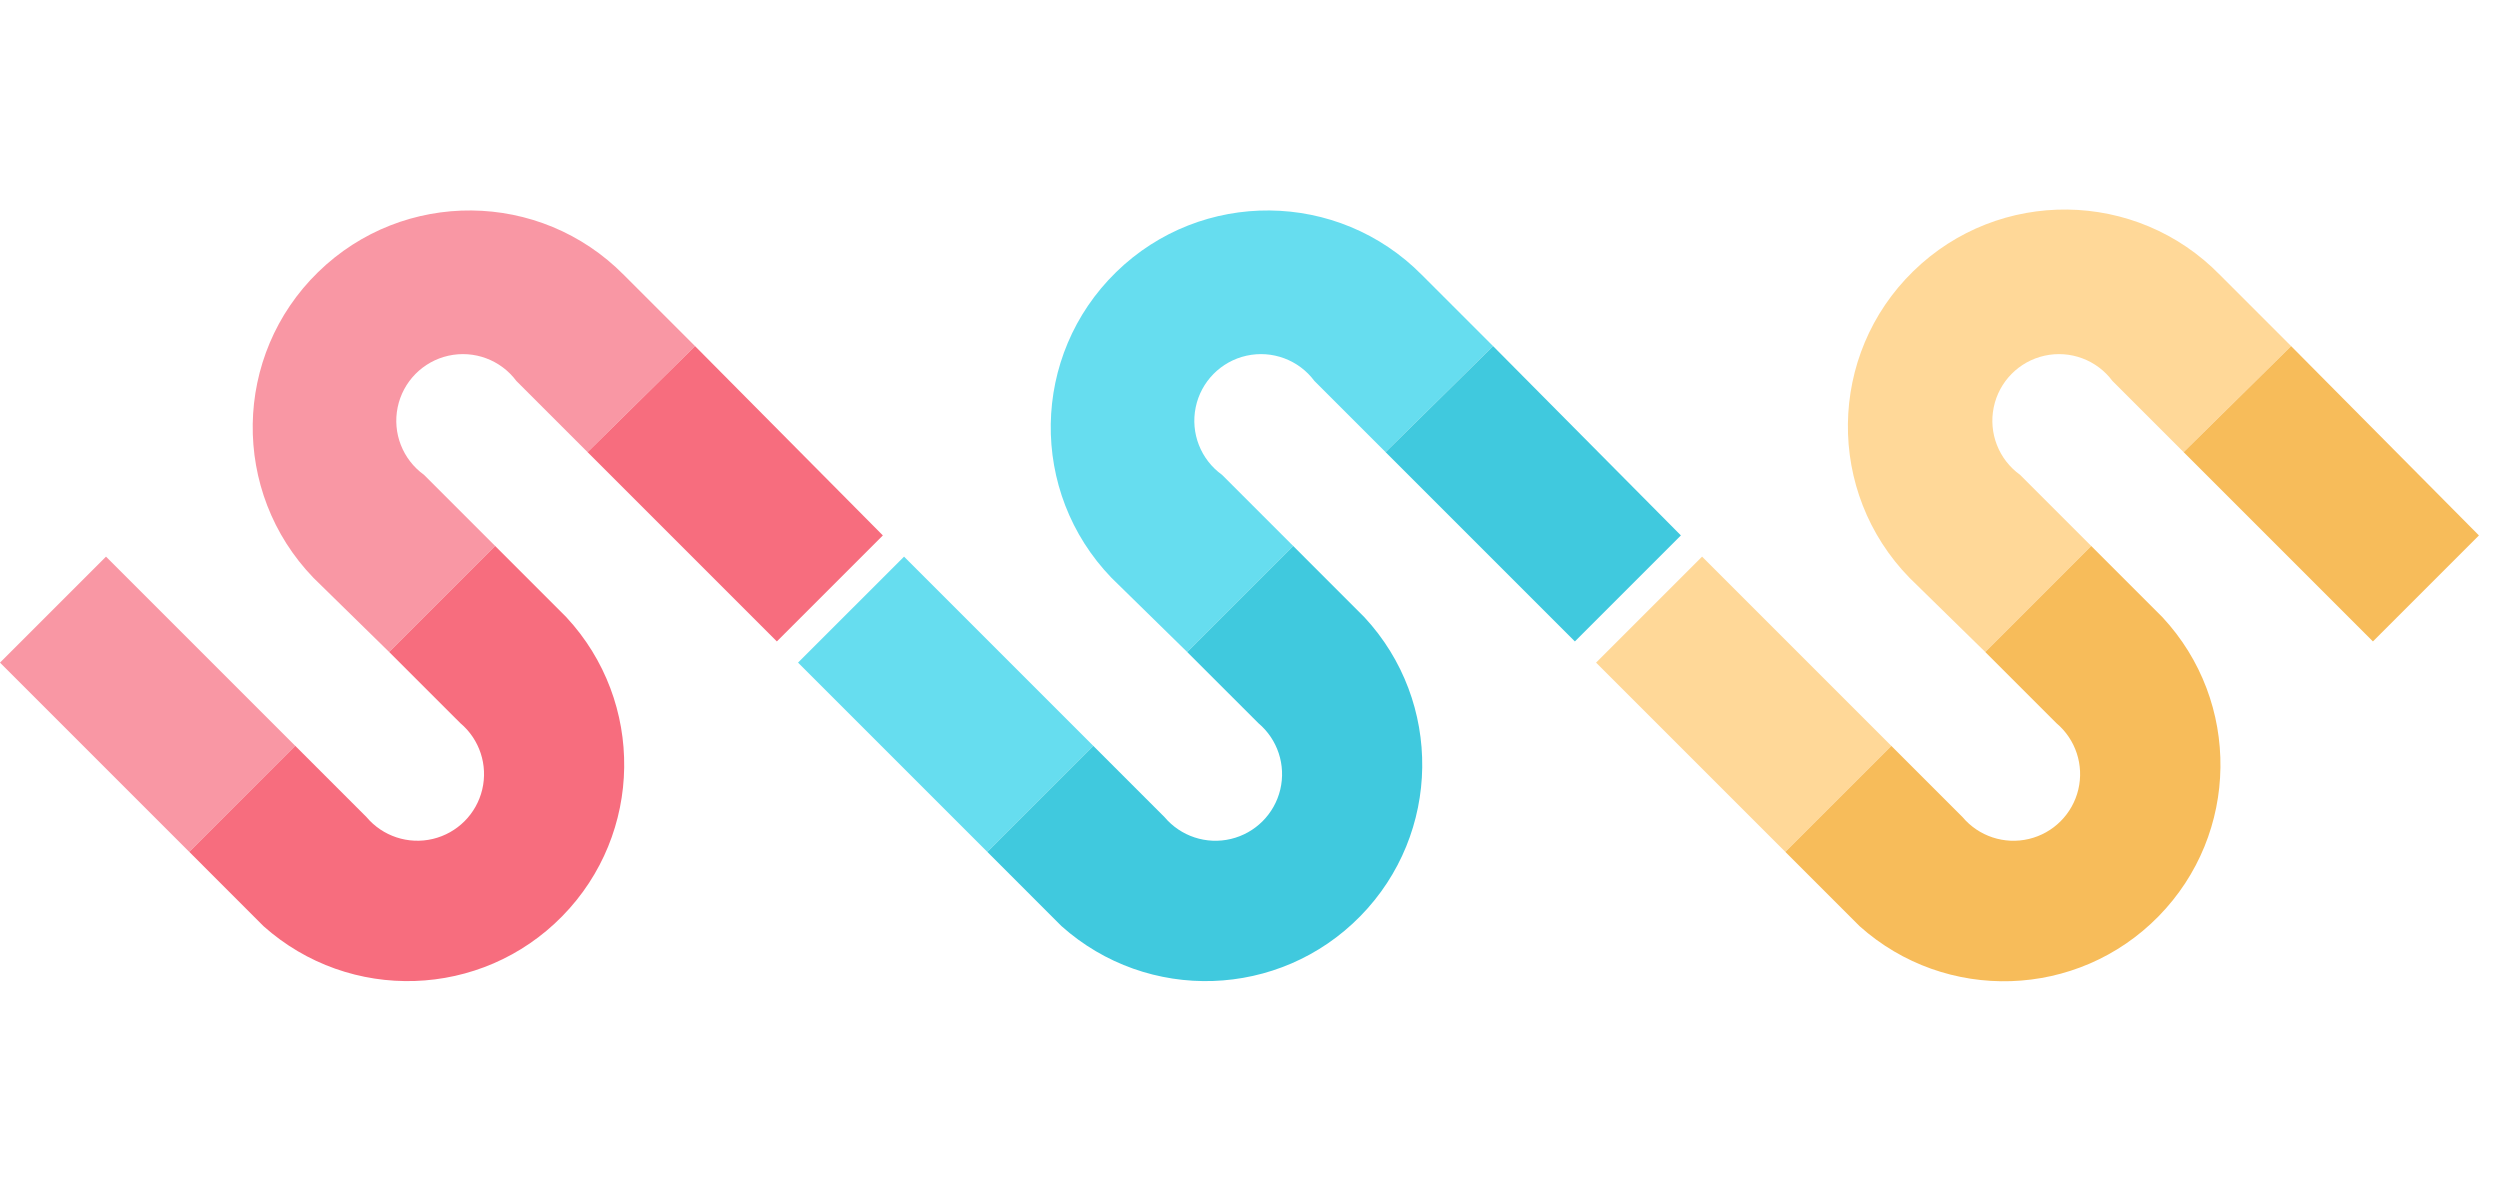
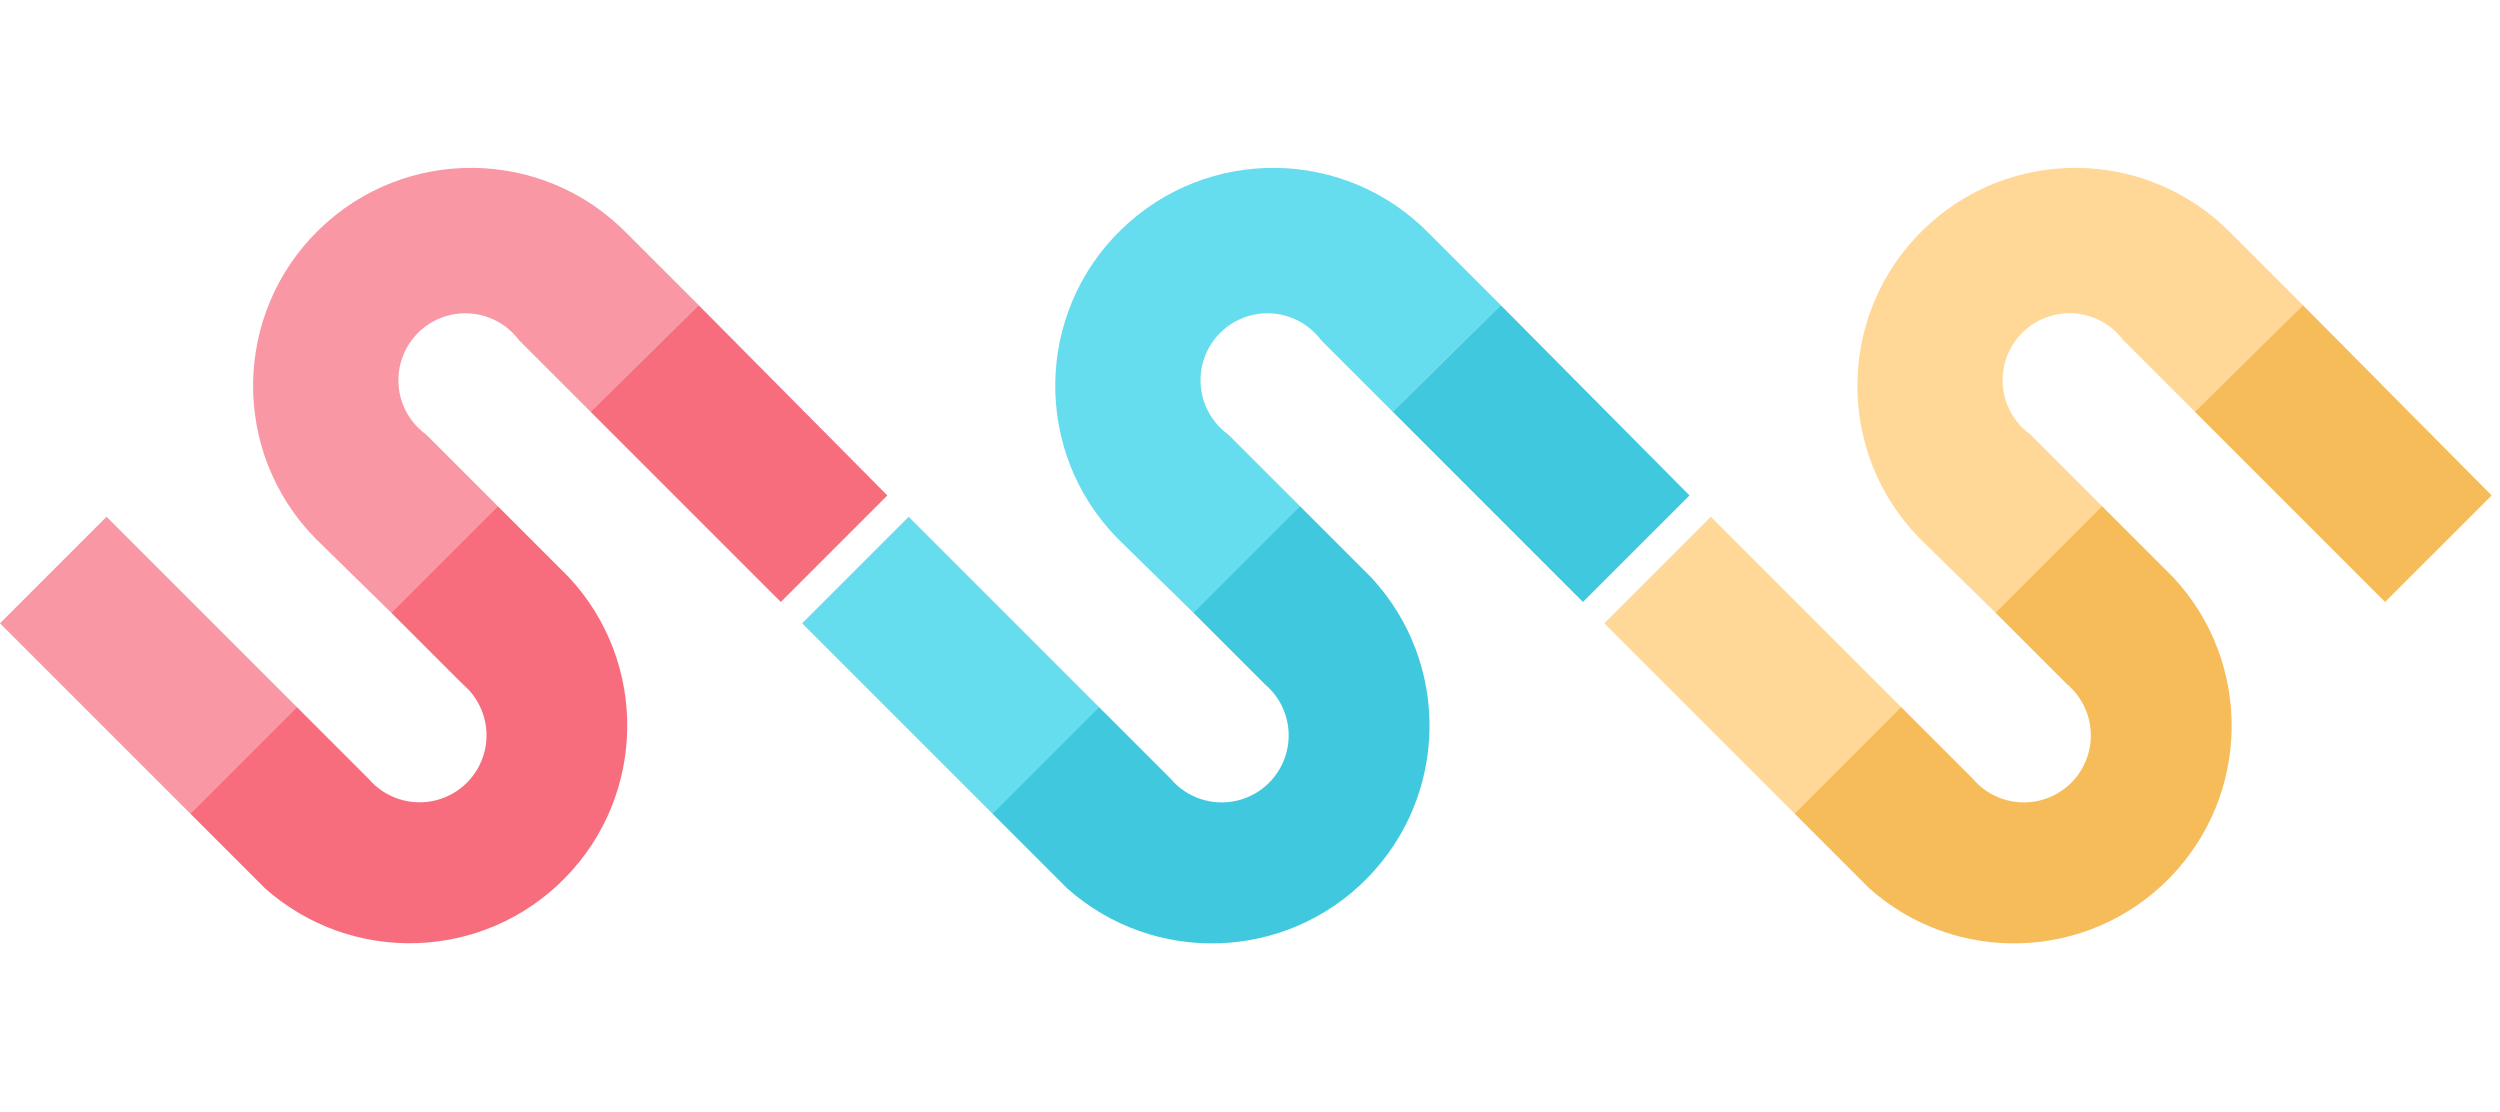
- <svg xmlns="http://www.w3.org/2000/svg" width="84" height="40">
-   <g fill-rule="nonzero" fill="none">
-     <path d="M23.354 11.63l-3.612 3.562L17.35 12.8a2.239 2.239 0 10-3.103 3.155l2.391 2.391-3.562 3.562-2.544-2.493a7.286 7.286 0 0110.43-10.176l2.392 2.391zM0 22.264l3.562-3.561 6.36 6.36-3.562 3.561L0 22.264z" fill="#F997A4" />
-     <path d="M16.638 18.346l2.391 2.392a7.276 7.276 0 01-10.176 10.38L6.36 28.623l3.562-3.561 2.391 2.391a2.239 2.239 0 103.155-3.155l-2.392-2.391 3.562-3.562zm3.104-3.154l3.612-3.562 6.31 6.36-3.562 3.562-6.36-6.36z" fill="#F76D7E" />
-     <path d="M50.168 11.63l-3.612 3.562-2.392-2.392a2.239 2.239 0 10-3.103 3.155l2.391 2.391-3.562 3.562-2.544-2.493a7.286 7.286 0 0110.43-10.176l2.392 2.391zM26.814 22.264l3.562-3.561 6.36 6.36-3.562 3.561-6.36-6.36z" fill="#66DDEF" />
-     <path d="M43.452 18.346l2.391 2.392a7.276 7.276 0 01-10.176 10.38l-2.493-2.494 3.562-3.561 2.391 2.391a2.239 2.239 0 103.155-3.155l-2.392-2.391 3.562-3.562zm3.104-3.154l3.612-3.562 6.31 6.36-3.562 3.562-6.36-6.36z" fill="#40C9DE" />
-     <path d="M76.982 11.63l-3.612 3.562-2.392-2.392a2.239 2.239 0 10-3.103 3.155l2.391 2.391-3.561 3.562-2.545-2.493A7.286 7.286 0 0174.591 9.239l2.391 2.391zM53.628 22.264l3.562-3.561 6.36 6.36-3.562 3.561-6.36-6.36z" fill="#FFD898" />
-     <path d="M70.266 18.346l2.392 2.392a7.276 7.276 0 01-10.177 10.38l-2.493-2.494 3.562-3.561 2.391 2.391a2.239 2.239 0 103.155-3.155l-2.391-2.391 3.561-3.562zm3.104-3.154l3.612-3.562 6.31 6.36-3.562 3.562-6.36-6.36z" fill="#F7BC5A" />
+ <svg xmlns="http://www.w3.org/2000/svg" width="90" height="40">
+   <g fill="none">
+     <path d="M25.15 10.986l-3.89 3.836-2.575-2.575a2.411 2.411 0 10-3.343 3.397l2.576 2.575-3.836 3.836-2.74-2.685A7.847 7.847 0 1122.575 8.41l2.576 2.575zM0 22.438l3.836-3.835 6.849 6.85-3.836 3.835L0 22.438z" fill="#F997A4" />
+     <path d="M17.918 18.22l2.575 2.575A7.836 7.836 0 019.534 31.973L6.85 29.288l3.836-3.836 2.575 2.575a2.411 2.411 0 103.398-3.397l-2.576-2.575 3.836-3.836zm3.342-3.398l3.89-3.836 6.795 6.85-3.835 3.835-6.85-6.85z" fill="#F76D7E" />
+     <path d="M54.027 10.986l-3.89 3.836-2.575-2.575a2.411 2.411 0 10-3.343 3.397l2.576 2.575-3.836 3.836-2.74-2.685A7.847 7.847 0 1151.452 8.41l2.575 2.575zm-25.15 11.452l3.835-3.835 6.85 6.85-3.836 3.835-6.85-6.85z" fill="#66DDEF" />
+     <path d="M46.795 18.22l2.575 2.575a7.836 7.836 0 01-10.96 11.178l-2.685-2.685 3.836-3.836 2.575 2.575a2.411 2.411 0 103.397-3.397l-2.575-2.575 3.836-3.836zm3.342-3.398l3.89-3.836 6.795 6.85-3.836 3.835-6.849-6.85z" fill="#40C9DE" />
+     <path d="M82.904 10.986l-3.89 3.836-2.576-2.575a2.411 2.411 0 10-3.342 3.397l2.575 2.575-3.835 3.836-2.74-2.685A7.847 7.847 0 0180.329 8.41l2.575 2.575zm-25.15 11.452l3.835-3.835 6.85 6.85-3.836 3.835-6.85-6.85z" fill="#FFD898" />
+     <path d="M75.671 18.22l2.576 2.575a7.836 7.836 0 01-10.96 11.178l-2.684-2.685 3.835-3.836 2.576 2.575a2.411 2.411 0 103.397-3.397l-2.575-2.575 3.835-3.836zm3.343-3.398l3.89-3.836 6.795 6.85-3.836 3.835-6.85-6.85z" fill="#F7BC5A" />
  </g>
</svg>
